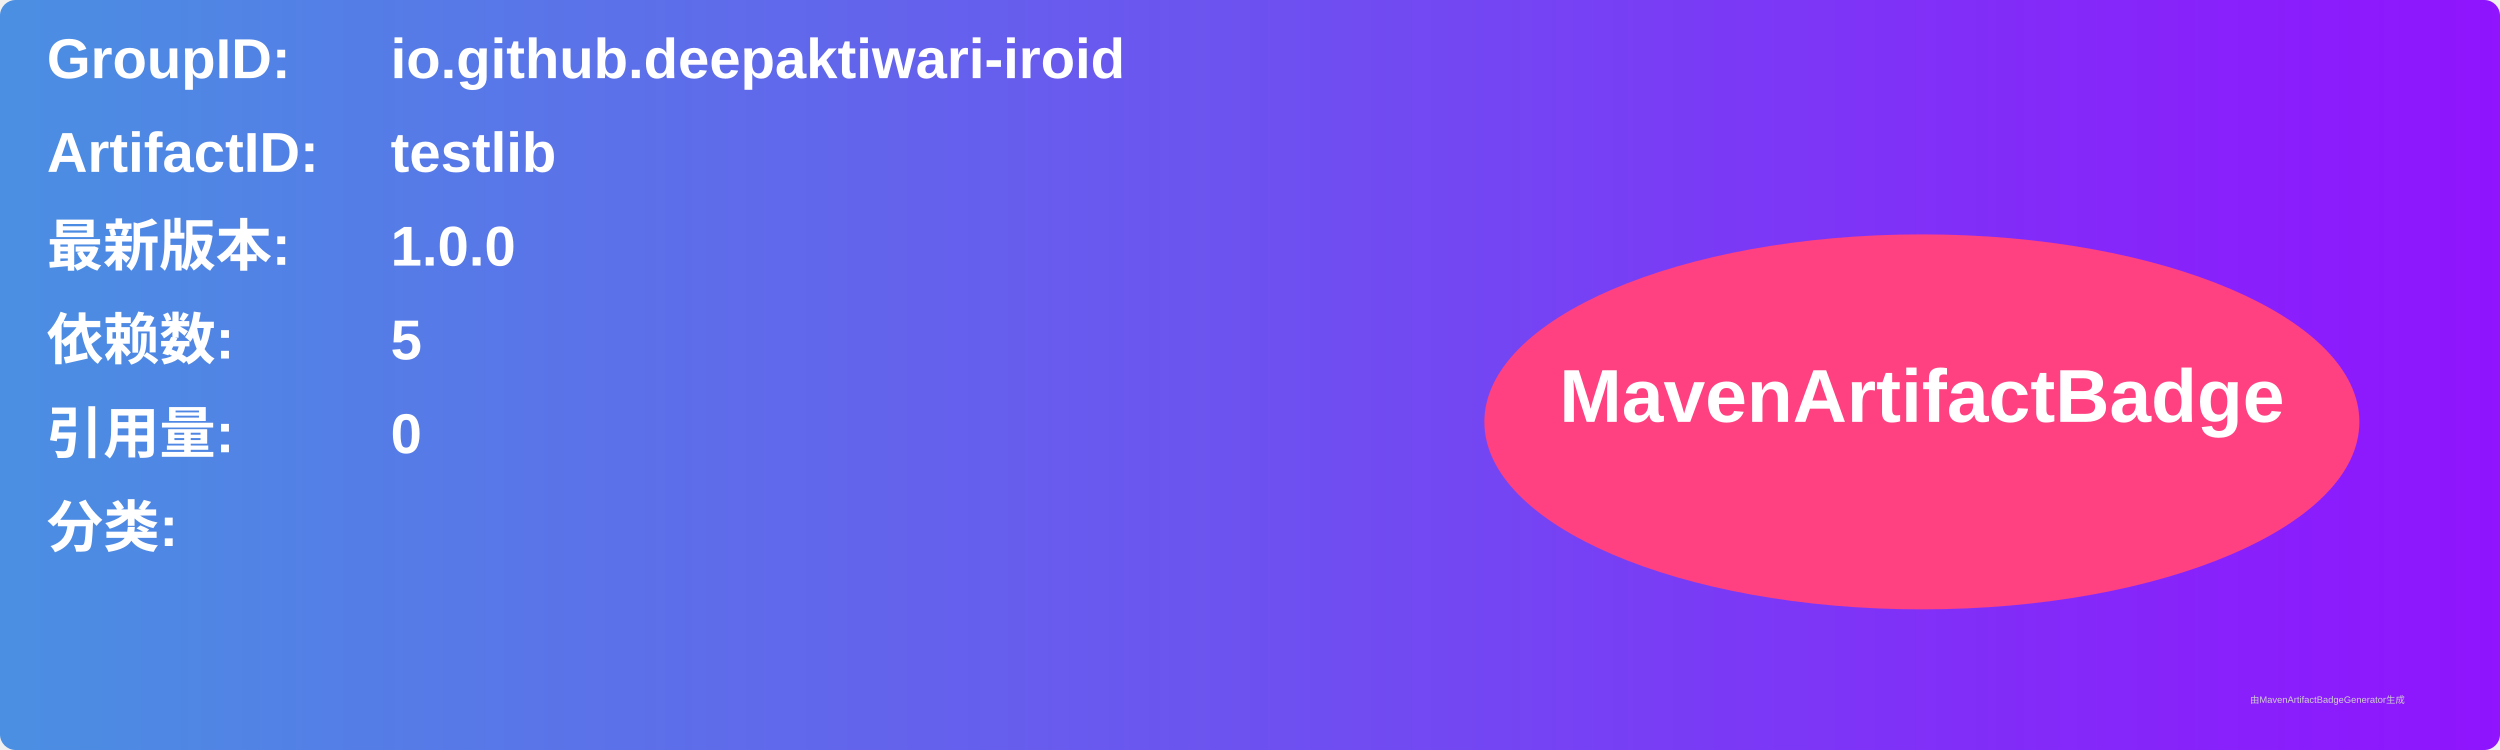
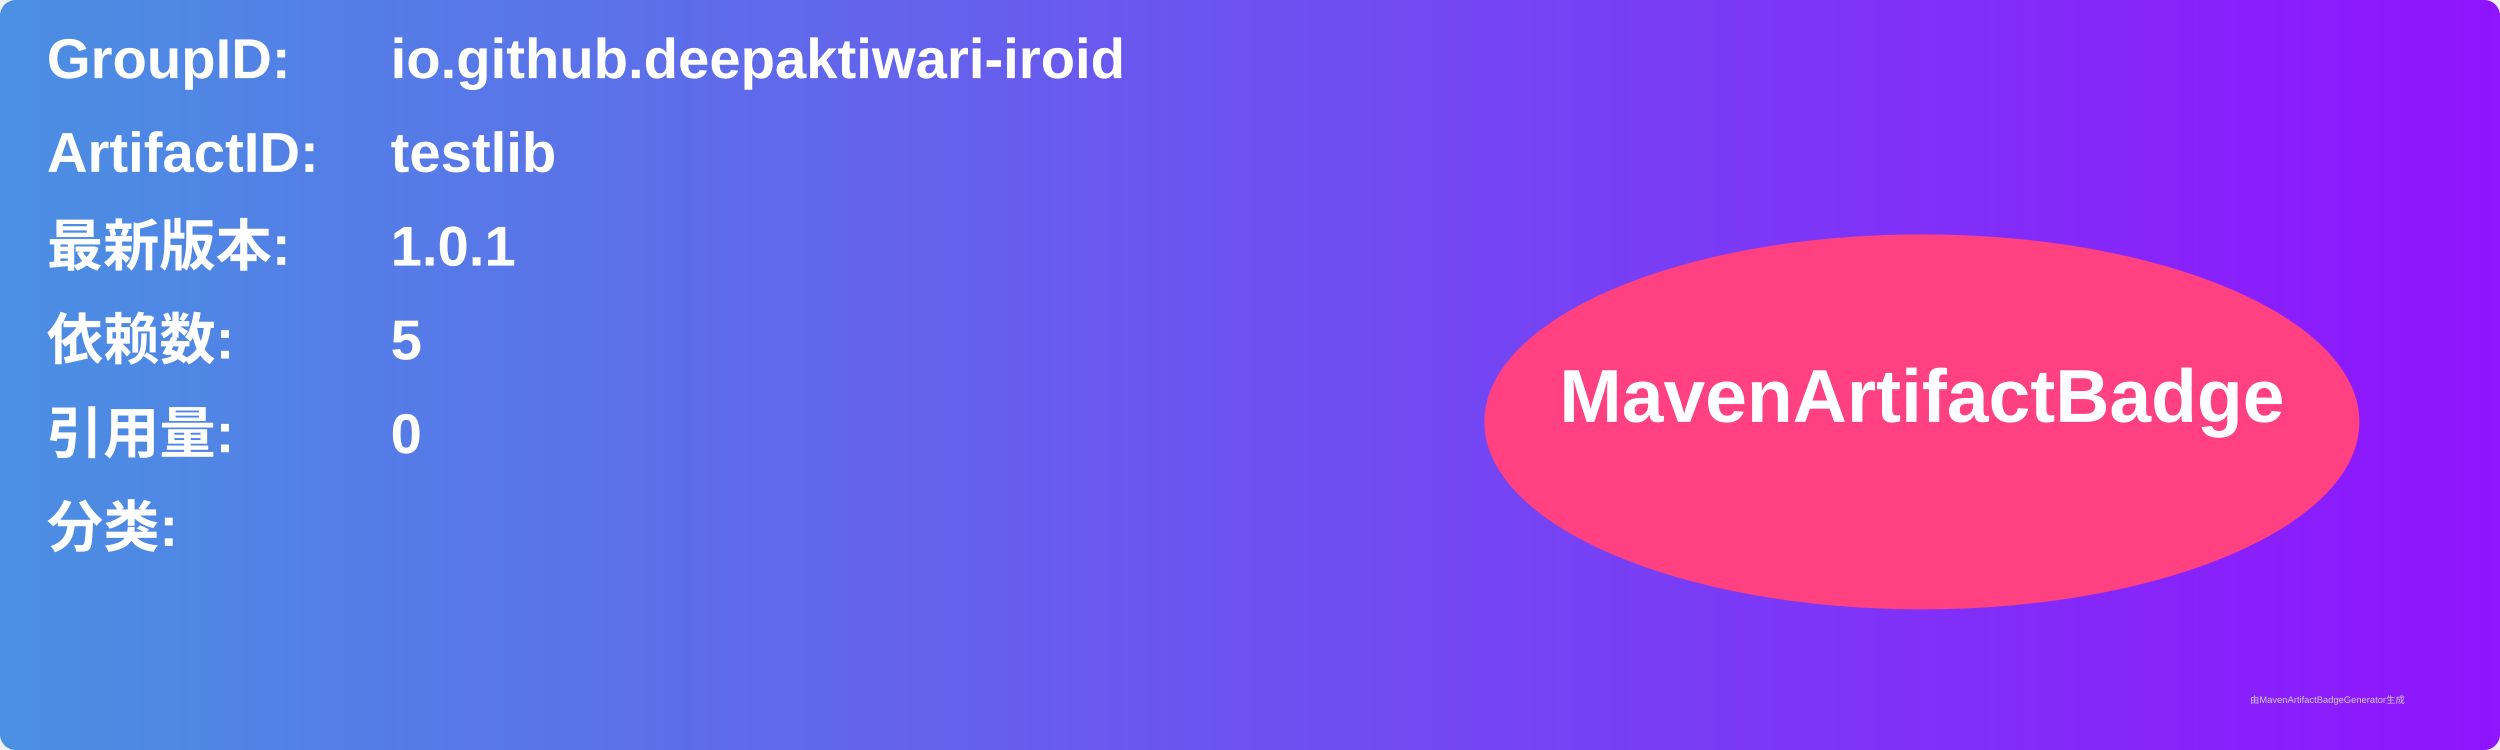
<svg xmlns="http://www.w3.org/2000/svg" width="800" height="240" viewBox="0 0 800 240">
  <linearGradient id="grad" x1="0%" y1="0%" x2="100%" y2="0%">
    <stop offset="0%" stop-color="#4a90e2" />
    <stop offset="100%" stop-color="#9013fe" />
  </linearGradient>
  <rect width="100%" height="100%" rx="5" ry="5" fill="url(#grad)" />
  <g transform="translate(15, 15)">
    <text x="0" y="10" font-family="Arial" font-size="18" fill="white" font-weight="bold" width="260">GroupID:</text>
    <text x="110" y="10" font-family="Arial" font-size="18" fill="white" font-weight="bold" width="460">io.github.deepaktiwari-iroid</text>
    <text x="0" y="40" font-family="Arial" font-size="18" fill="white" font-weight="bold" width="260">ArtifactID:</text>
    <text x="110" y="40" font-family="Arial" font-size="18" fill="white" font-weight="bold" width="460">testlib</text>
    <text x="0" y="70" font-family="Arial" font-size="18" fill="white" font-weight="bold">最新版本:</text>
    <text x="110" y="70" font-family="Arial" font-size="18" fill="white" font-weight="bold">
-       <tspan font-weight="bold">1.0.0</tspan>
+       <tspan font-weight="bold">1.0.1</tspan>
    </text>
    <text x="0" y="100" font-family="Arial" font-size="18" fill="white" font-weight="bold">依赖数: </text>
    <text x="110" y="100" font-family="Arial" font-size="18" fill="white">
      <tspan font-weight="bold">5</tspan>
    </text>
    <text x="0" y="130" font-family="Arial" font-size="18" fill="white" font-weight="bold">引用量: </text>
    <text x="110" y="130" font-family="Arial" font-size="18" fill="white">
      <tspan font-weight="bold">0</tspan>
    </text>
    <text x="0" y="160" font-family="Arial" font-size="18" fill="white" font-weight="bold">分类:</text>
    <text x="10" y="190" font-family="Arial" font-size="10" fill="white">
      <tspan font-weight="bold" />
    </text>
    <ellipse cx="600" cy="120" rx="140" ry="60" fill="#ff4081" />
    <text x="600" y="120" text-anchor="middle" font-family="Arial" font-size="24" fill="white" font-weight="bold">MavenArtifactBadge</text>
  </g>
  <text x="720" y="225" font-family="Arial" font-size="3" fill="#d0d0d0">由MavenArtifactBadgeGenerator生成</text>
</svg>
